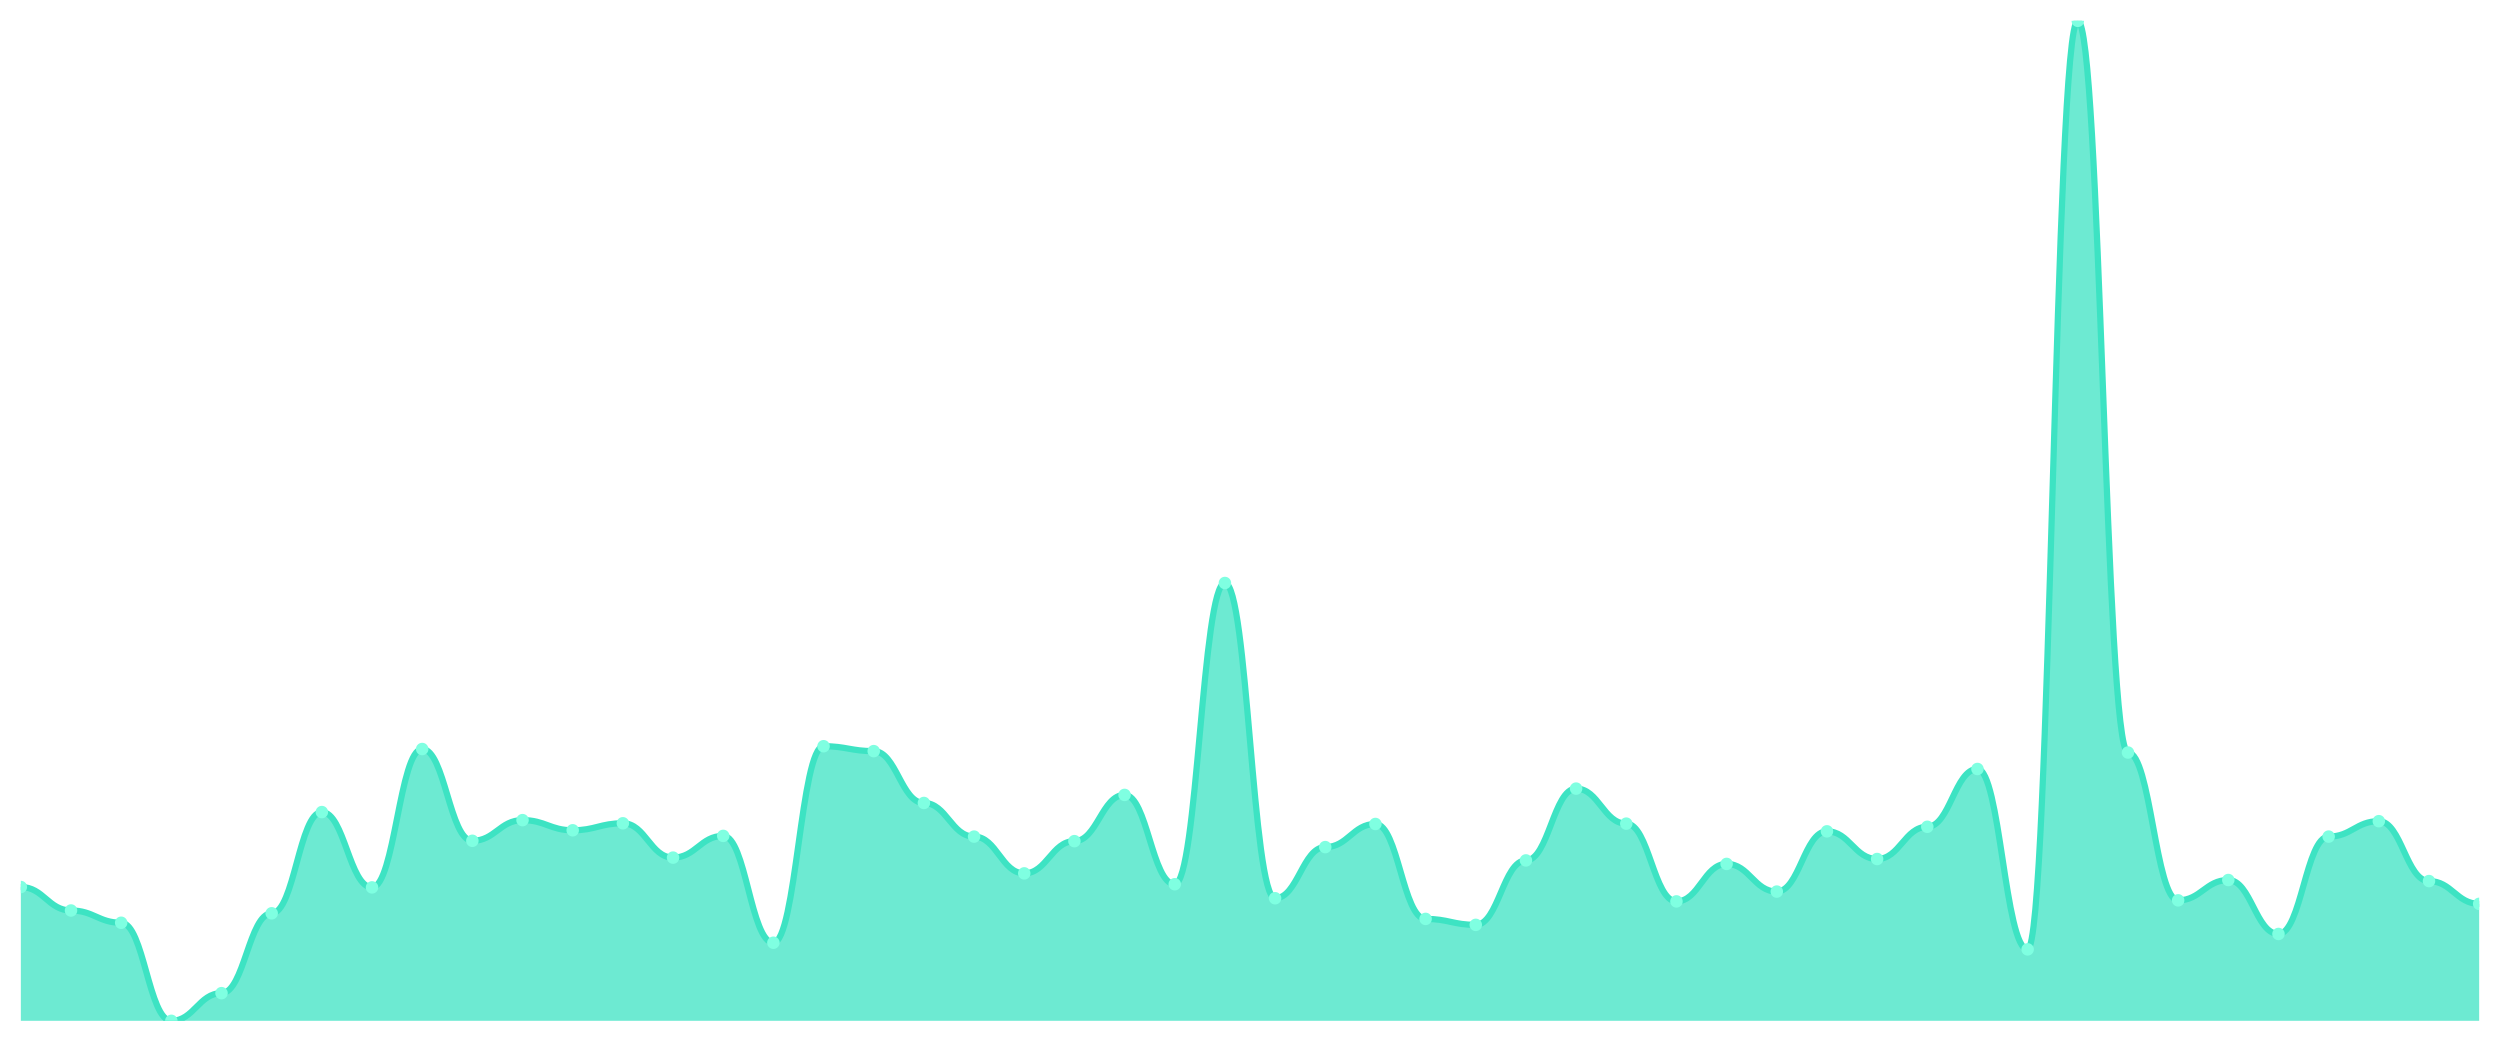
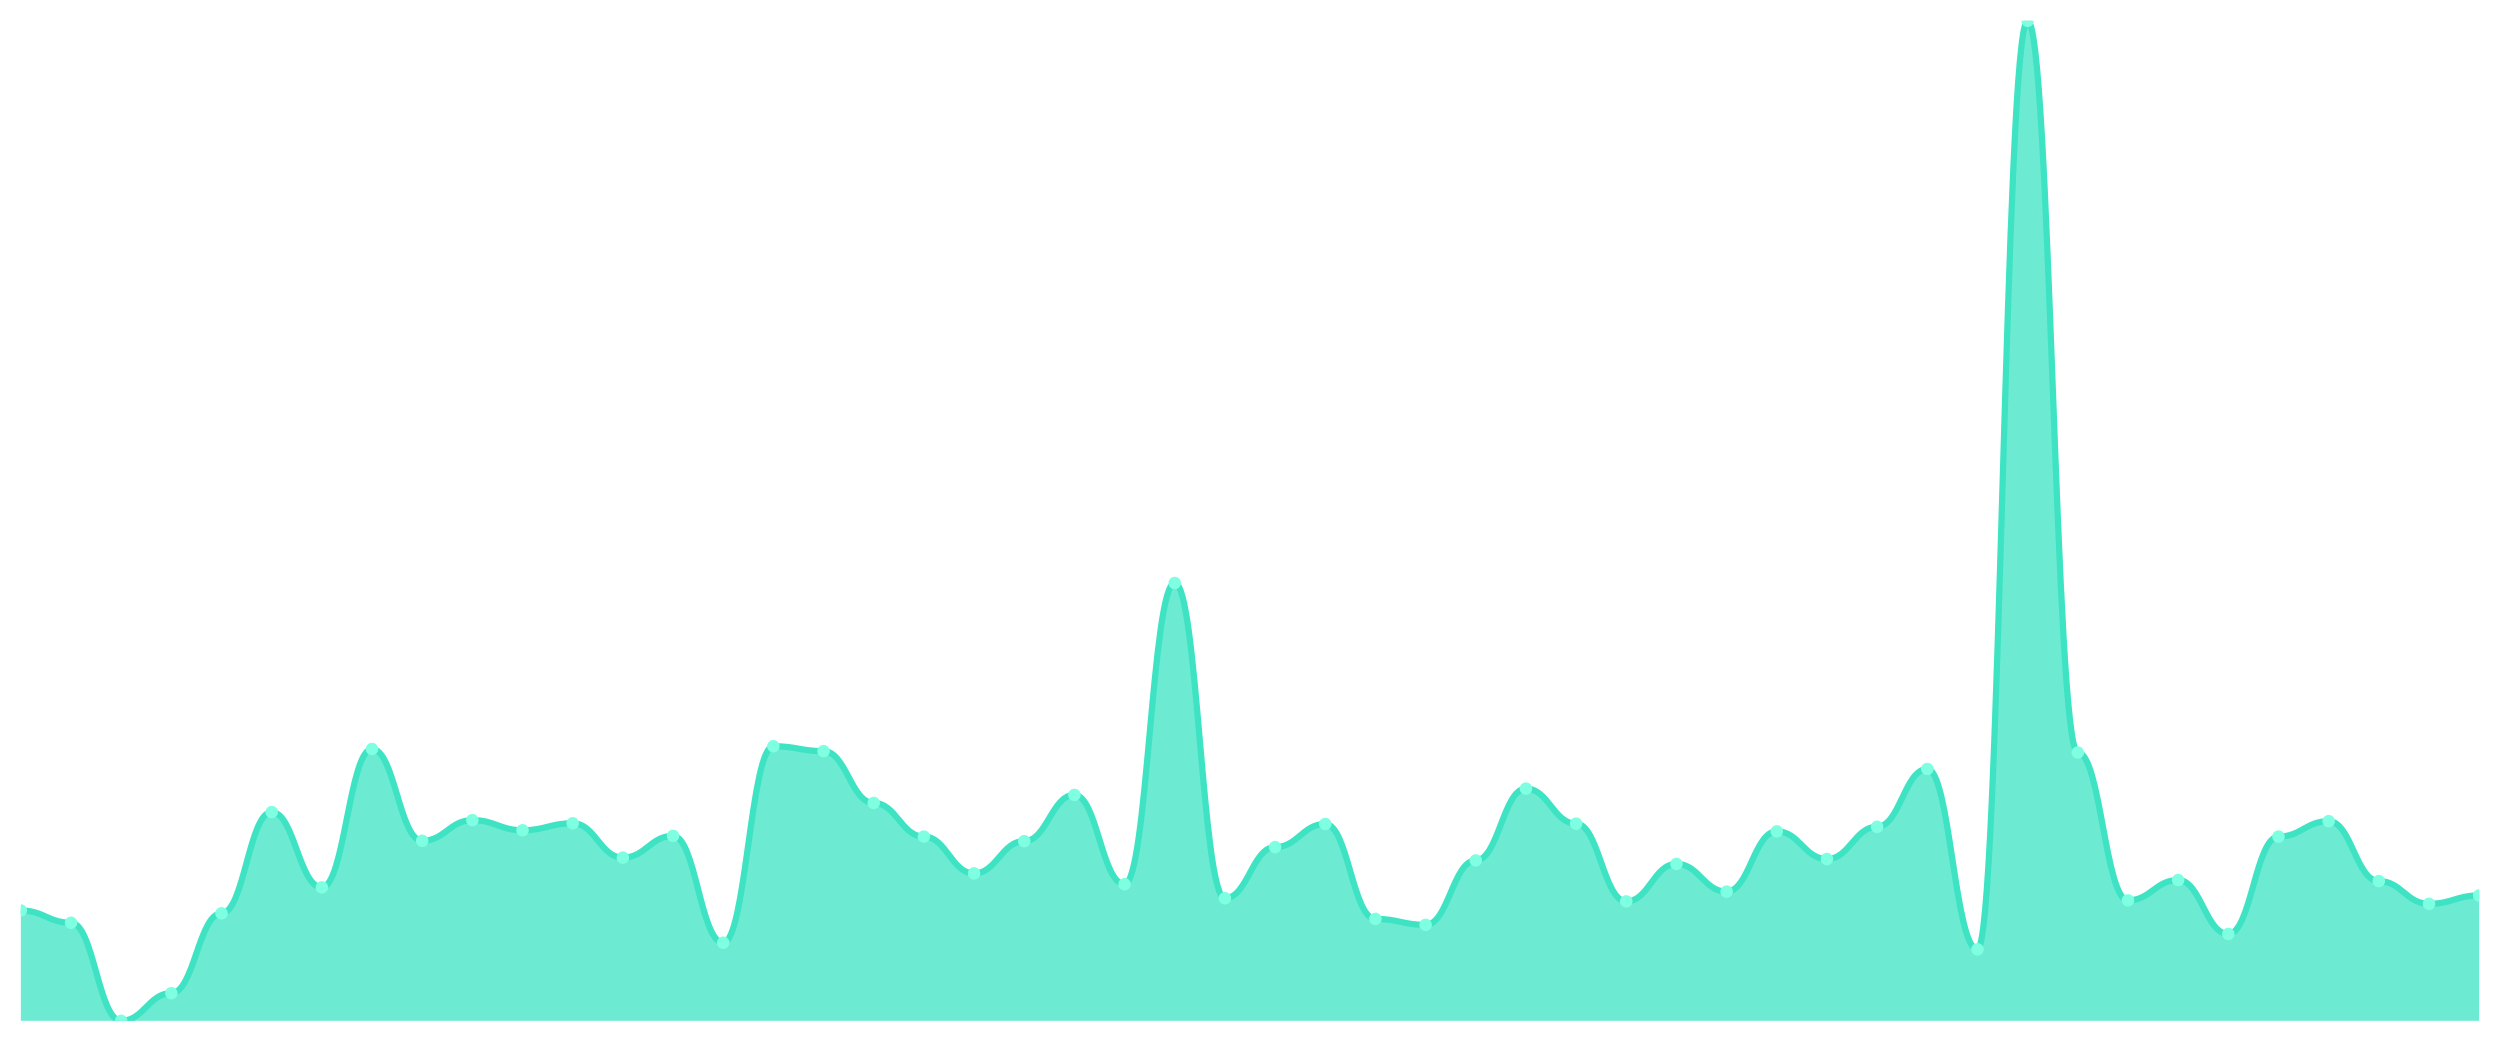
<svg xmlns="http://www.w3.org/2000/svg" viewBox="0 0 1200 500" width="1200" height="500">
  <defs>
    <clipPath id="c">
      <rect x="10" y="10" width="1180" height="480" />
    </clipPath>
  </defs>
  <rect width="1200" height="500" fill="none" />
  <g clip-path="url(#c)">
-     <path d="M 10,490 L 10,425.776 C 20.837,425.776 23.245,437.04 34.082,437.04 C 44.918,437.04 47.327,442.925 58.163,442.925 C 69,442.925 71.408,490 82.245,490 C 93.082,490 95.49,476.718 106.327,476.718 C 117.163,476.718 119.571,438.385 130.408,438.385 C 141.245,438.385 143.653,389.797 154.49,389.797 C 165.327,389.797 167.735,425.944 178.571,425.944 C 189.408,425.944 191.816,359.534 202.653,359.534 C 213.49,359.534 215.898,403.583 226.735,403.583 C 237.571,403.583 239.98,393.664 250.816,393.664 C 261.653,393.664 264.061,398.539 274.898,398.539 C 285.735,398.539 288.143,395.177 298.98,395.177 C 309.816,395.177 312.224,411.653 323.061,411.653 C 333.898,411.653 336.306,401.229 347.143,401.229 C 357.98,401.229 360.388,452.508 371.224,452.508 C 382.061,452.508 384.469,358.189 395.306,358.189 C 406.143,358.189 408.551,360.543 419.388,360.543 C 430.224,360.543 432.633,385.426 443.469,385.426 C 454.306,385.426 456.714,401.566 467.551,401.566 C 478.388,401.566 480.796,419.219 491.633,419.219 C 502.469,419.219 504.878,403.751 515.714,403.751 C 526.551,403.751 528.959,381.559 539.796,381.559 C 550.633,381.559 553.041,424.431 563.878,424.431 C 574.714,424.431 577.122,279.842 587.959,279.842 C 598.796,279.842 601.204,431.156 612.041,431.156 C 622.878,431.156 625.286,406.609 636.122,406.609 C 646.959,406.609 649.367,395.513 660.204,395.513 C 671.041,395.513 673.449,441.075 684.286,441.075 C 695.122,441.075 697.531,443.933 708.367,443.933 C 719.204,443.933 721.612,412.998 732.449,412.998 C 743.286,412.998 745.694,378.532 756.531,378.532 C 767.367,378.532 769.776,395.345 780.612,395.345 C 791.449,395.345 793.857,432.669 804.694,432.669 C 815.531,432.669 817.939,414.68 828.776,414.68 C 839.612,414.68 842.02,427.961 852.857,427.961 C 863.694,427.961 866.102,399.044 876.939,399.044 C 887.776,399.044 890.184,412.326 901.02,412.326 C 911.857,412.326 914.265,396.858 925.102,396.858 C 935.939,396.858 938.347,369.117 949.184,369.117 C 960.02,369.117 962.429,455.702 973.265,455.702 C 984.102,455.702 986.51,10 997.347,10 C 1008.184,10 1010.592,361.215 1021.429,361.215 C 1032.265,361.215 1034.673,432.165 1045.51,432.165 C 1056.347,432.165 1058.755,422.413 1069.592,422.413 C 1080.429,422.413 1082.837,448.305 1093.673,448.305 C 1104.51,448.305 1106.918,401.566 1117.755,401.566 C 1128.592,401.566 1131,394.168 1141.837,394.168 C 1152.673,394.168 1155.082,422.918 1165.918,422.918 C 1176.755,422.918 1179.163,433.846 1190,433.846 L 1190,490 Z" fill="rgba(61,227,195,0.75)" />
-     <path d="M 10,425.776 C 20.837,425.776 23.245,437.04 34.082,437.04 C 44.918,437.04 47.327,442.925 58.163,442.925 C 69,442.925 71.408,490 82.245,490 C 93.082,490 95.49,476.718 106.327,476.718 C 117.163,476.718 119.571,438.385 130.408,438.385 C 141.245,438.385 143.653,389.797 154.49,389.797 C 165.327,389.797 167.735,425.944 178.571,425.944 C 189.408,425.944 191.816,359.534 202.653,359.534 C 213.49,359.534 215.898,403.583 226.735,403.583 C 237.571,403.583 239.98,393.664 250.816,393.664 C 261.653,393.664 264.061,398.539 274.898,398.539 C 285.735,398.539 288.143,395.177 298.98,395.177 C 309.816,395.177 312.224,411.653 323.061,411.653 C 333.898,411.653 336.306,401.229 347.143,401.229 C 357.98,401.229 360.388,452.508 371.224,452.508 C 382.061,452.508 384.469,358.189 395.306,358.189 C 406.143,358.189 408.551,360.543 419.388,360.543 C 430.224,360.543 432.633,385.426 443.469,385.426 C 454.306,385.426 456.714,401.566 467.551,401.566 C 478.388,401.566 480.796,419.219 491.633,419.219 C 502.469,419.219 504.878,403.751 515.714,403.751 C 526.551,403.751 528.959,381.559 539.796,381.559 C 550.633,381.559 553.041,424.431 563.878,424.431 C 574.714,424.431 577.122,279.842 587.959,279.842 C 598.796,279.842 601.204,431.156 612.041,431.156 C 622.878,431.156 625.286,406.609 636.122,406.609 C 646.959,406.609 649.367,395.513 660.204,395.513 C 671.041,395.513 673.449,441.075 684.286,441.075 C 695.122,441.075 697.531,443.933 708.367,443.933 C 719.204,443.933 721.612,412.998 732.449,412.998 C 743.286,412.998 745.694,378.532 756.531,378.532 C 767.367,378.532 769.776,395.345 780.612,395.345 C 791.449,395.345 793.857,432.669 804.694,432.669 C 815.531,432.669 817.939,414.68 828.776,414.68 C 839.612,414.68 842.02,427.961 852.857,427.961 C 863.694,427.961 866.102,399.044 876.939,399.044 C 887.776,399.044 890.184,412.326 901.02,412.326 C 911.857,412.326 914.265,396.858 925.102,396.858 C 935.939,396.858 938.347,369.117 949.184,369.117 C 960.02,369.117 962.429,455.702 973.265,455.702 C 984.102,455.702 986.51,10 997.347,10 C 1008.184,10 1010.592,361.215 1021.429,361.215 C 1032.265,361.215 1034.673,432.165 1045.51,432.165 C 1056.347,432.165 1058.755,422.413 1069.592,422.413 C 1080.429,422.413 1082.837,448.305 1093.673,448.305 C 1104.51,448.305 1106.918,401.566 1117.755,401.566 C 1128.592,401.566 1131,394.168 1141.837,394.168 C 1152.673,394.168 1155.082,422.918 1165.918,422.918 C 1176.755,422.918 1179.163,433.846 1190,433.846" fill="none" stroke="#3de3c3" stroke-width="3" stroke-linecap="round" stroke-linejoin="round" />
-     <circle cx="10" cy="425.776" r="3" fill="#7fffe1" />
-     <circle cx="34.082" cy="437.04" r="3" fill="#7fffe1" />
-     <circle cx="58.163" cy="442.925" r="3" fill="#7fffe1" />
-     <circle cx="82.245" cy="490" r="3" fill="#7fffe1" />
-     <circle cx="106.327" cy="476.718" r="3" fill="#7fffe1" />
-     <circle cx="130.408" cy="438.385" r="3" fill="#7fffe1" />
-     <circle cx="154.49" cy="389.797" r="3" fill="#7fffe1" />
-     <circle cx="178.571" cy="425.944" r="3" fill="#7fffe1" />
-     <circle cx="202.653" cy="359.534" r="3" fill="#7fffe1" />
-     <circle cx="226.735" cy="403.583" r="3" fill="#7fffe1" />
-     <circle cx="250.816" cy="393.664" r="3" fill="#7fffe1" />
-     <circle cx="274.898" cy="398.539" r="3" fill="#7fffe1" />
-     <circle cx="298.98" cy="395.177" r="3" fill="#7fffe1" />
-     <circle cx="323.061" cy="411.653" r="3" fill="#7fffe1" />
-     <circle cx="347.143" cy="401.229" r="3" fill="#7fffe1" />
-     <circle cx="371.224" cy="452.508" r="3" fill="#7fffe1" />
-     <circle cx="395.306" cy="358.189" r="3" fill="#7fffe1" />
-     <circle cx="419.388" cy="360.543" r="3" fill="#7fffe1" />
-     <circle cx="443.469" cy="385.426" r="3" fill="#7fffe1" />
-     <circle cx="467.551" cy="401.566" r="3" fill="#7fffe1" />
-     <circle cx="491.633" cy="419.219" r="3" fill="#7fffe1" />
-     <circle cx="515.714" cy="403.751" r="3" fill="#7fffe1" />
-     <circle cx="539.796" cy="381.559" r="3" fill="#7fffe1" />
-     <circle cx="563.878" cy="424.431" r="3" fill="#7fffe1" />
-     <circle cx="587.959" cy="279.842" r="3" fill="#7fffe1" />
-     <circle cx="612.041" cy="431.156" r="3" fill="#7fffe1" />
-     <circle cx="636.122" cy="406.609" r="3" fill="#7fffe1" />
-     <circle cx="660.204" cy="395.513" r="3" fill="#7fffe1" />
-     <circle cx="684.286" cy="441.075" r="3" fill="#7fffe1" />
-     <circle cx="708.367" cy="443.933" r="3" fill="#7fffe1" />
-     <circle cx="732.449" cy="412.998" r="3" fill="#7fffe1" />
-     <circle cx="756.531" cy="378.532" r="3" fill="#7fffe1" />
-     <circle cx="780.612" cy="395.345" r="3" fill="#7fffe1" />
-     <circle cx="804.694" cy="432.669" r="3" fill="#7fffe1" />
-     <circle cx="828.776" cy="414.68" r="3" fill="#7fffe1" />
-     <circle cx="852.857" cy="427.961" r="3" fill="#7fffe1" />
-     <circle cx="876.939" cy="399.044" r="3" fill="#7fffe1" />
-     <circle cx="901.02" cy="412.326" r="3" fill="#7fffe1" />
-     <circle cx="925.102" cy="396.858" r="3" fill="#7fffe1" />
-     <circle cx="949.184" cy="369.117" r="3" fill="#7fffe1" />
-     <circle cx="973.265" cy="455.702" r="3" fill="#7fffe1" />
-     <circle cx="997.347" cy="10" r="3" fill="#7fffe1" />
-     <circle cx="1021.429" cy="361.215" r="3" fill="#7fffe1" />
-     <circle cx="1045.51" cy="432.165" r="3" fill="#7fffe1" />
-     <circle cx="1069.592" cy="422.413" r="3" fill="#7fffe1" />
-     <circle cx="1093.673" cy="448.305" r="3" fill="#7fffe1" />
-     <circle cx="1117.755" cy="401.566" r="3" fill="#7fffe1" />
-     <circle cx="1141.837" cy="394.168" r="3" fill="#7fffe1" />
-     <circle cx="1165.918" cy="422.918" r="3" fill="#7fffe1" />
-     <circle cx="1190" cy="433.846" r="3" fill="#7fffe1" />
+     <path d="M 10,490 L 10,437.04 C 20.837,437.04 23.245,442.925 34.082,442.925 C 44.918,442.925 47.327,490 58.163,490 C 69,490 71.408,476.718 82.245,476.718 C 93.082,476.718 95.49,438.385 106.327,438.385 C 117.163,438.385 119.571,389.797 130.408,389.797 C 141.245,389.797 143.653,425.944 154.49,425.944 C 165.327,425.944 167.735,359.534 178.571,359.534 C 189.408,359.534 191.816,403.583 202.653,403.583 C 213.49,403.583 215.898,393.664 226.735,393.664 C 237.571,393.664 239.98,398.539 250.816,398.539 C 261.653,398.539 264.061,395.177 274.898,395.177 C 285.735,395.177 288.143,411.653 298.98,411.653 C 309.816,411.653 312.224,401.229 323.061,401.229 C 333.898,401.229 336.306,452.508 347.143,452.508 C 357.98,452.508 360.388,358.189 371.224,358.189 C 382.061,358.189 384.469,360.543 395.306,360.543 C 406.143,360.543 408.551,385.426 419.388,385.426 C 430.224,385.426 432.633,401.566 443.469,401.566 C 454.306,401.566 456.714,419.219 467.551,419.219 C 478.388,419.219 480.796,403.751 491.633,403.751 C 502.469,403.751 504.878,381.559 515.714,381.559 C 526.551,381.559 528.959,424.431 539.796,424.431 C 550.633,424.431 553.041,279.842 563.878,279.842 C 574.714,279.842 577.122,431.156 587.959,431.156 C 598.796,431.156 601.204,406.609 612.041,406.609 C 622.878,406.609 625.286,395.513 636.122,395.513 C 646.959,395.513 649.367,441.075 660.204,441.075 C 671.041,441.075 673.449,443.933 684.286,443.933 C 695.122,443.933 697.531,412.998 708.367,412.998 C 719.204,412.998 721.612,378.532 732.449,378.532 C 743.286,378.532 745.694,395.345 756.531,395.345 C 767.367,395.345 769.776,432.669 780.612,432.669 C 791.449,432.669 793.857,414.68 804.694,414.68 C 815.531,414.68 817.939,427.961 828.776,427.961 C 839.612,427.961 842.02,399.044 852.857,399.044 C 863.694,399.044 866.102,412.326 876.939,412.326 C 887.776,412.326 890.184,396.858 901.02,396.858 C 911.857,396.858 914.265,369.117 925.102,369.117 C 935.939,369.117 938.347,455.702 949.184,455.702 C 960.02,455.702 962.429,10 973.265,10 C 984.102,10 986.51,361.215 997.347,361.215 C 1008.184,361.215 1010.592,432.165 1021.429,432.165 C 1032.265,432.165 1034.673,422.413 1045.51,422.413 C 1056.347,422.413 1058.755,448.305 1069.592,448.305 C 1080.429,448.305 1082.837,401.566 1093.673,401.566 C 1104.51,401.566 1106.918,394.168 1117.755,394.168 C 1128.592,394.168 1131,422.918 1141.837,422.918 C 1152.673,422.918 1155.082,433.846 1165.918,433.846 C 1176.755,433.846 1179.163,429.811 1190,429.811 L 1190,490 Z" fill="rgba(61,227,195,0.75)" />
+     <path d="M 10,437.04 C 20.837,437.04 23.245,442.925 34.082,442.925 C 44.918,442.925 47.327,490 58.163,490 C 69,490 71.408,476.718 82.245,476.718 C 93.082,476.718 95.49,438.385 106.327,438.385 C 117.163,438.385 119.571,389.797 130.408,389.797 C 141.245,389.797 143.653,425.944 154.49,425.944 C 165.327,425.944 167.735,359.534 178.571,359.534 C 189.408,359.534 191.816,403.583 202.653,403.583 C 213.49,403.583 215.898,393.664 226.735,393.664 C 237.571,393.664 239.98,398.539 250.816,398.539 C 261.653,398.539 264.061,395.177 274.898,395.177 C 285.735,395.177 288.143,411.653 298.98,411.653 C 309.816,411.653 312.224,401.229 323.061,401.229 C 333.898,401.229 336.306,452.508 347.143,452.508 C 357.98,452.508 360.388,358.189 371.224,358.189 C 382.061,358.189 384.469,360.543 395.306,360.543 C 406.143,360.543 408.551,385.426 419.388,385.426 C 430.224,385.426 432.633,401.566 443.469,401.566 C 454.306,401.566 456.714,419.219 467.551,419.219 C 478.388,419.219 480.796,403.751 491.633,403.751 C 502.469,403.751 504.878,381.559 515.714,381.559 C 526.551,381.559 528.959,424.431 539.796,424.431 C 550.633,424.431 553.041,279.842 563.878,279.842 C 574.714,279.842 577.122,431.156 587.959,431.156 C 598.796,431.156 601.204,406.609 612.041,406.609 C 622.878,406.609 625.286,395.513 636.122,395.513 C 646.959,395.513 649.367,441.075 660.204,441.075 C 671.041,441.075 673.449,443.933 684.286,443.933 C 695.122,443.933 697.531,412.998 708.367,412.998 C 719.204,412.998 721.612,378.532 732.449,378.532 C 743.286,378.532 745.694,395.345 756.531,395.345 C 767.367,395.345 769.776,432.669 780.612,432.669 C 791.449,432.669 793.857,414.68 804.694,414.68 C 815.531,414.68 817.939,427.961 828.776,427.961 C 839.612,427.961 842.02,399.044 852.857,399.044 C 863.694,399.044 866.102,412.326 876.939,412.326 C 887.776,412.326 890.184,396.858 901.02,396.858 C 911.857,396.858 914.265,369.117 925.102,369.117 C 935.939,369.117 938.347,455.702 949.184,455.702 C 960.02,455.702 962.429,10 973.265,10 C 984.102,10 986.51,361.215 997.347,361.215 C 1008.184,361.215 1010.592,432.165 1021.429,432.165 C 1032.265,432.165 1034.673,422.413 1045.51,422.413 C 1056.347,422.413 1058.755,448.305 1069.592,448.305 C 1080.429,448.305 1082.837,401.566 1093.673,401.566 C 1104.51,401.566 1106.918,394.168 1117.755,394.168 C 1128.592,394.168 1131,422.918 1141.837,422.918 C 1152.673,422.918 1155.082,433.846 1165.918,433.846 C 1176.755,433.846 1179.163,429.811 1190,429.811" fill="none" stroke="#3de3c3" stroke-width="3" stroke-linecap="round" stroke-linejoin="round" />
+     <circle cx="10" cy="437.04" r="3" fill="#7fffe1" />
+     <circle cx="34.082" cy="442.925" r="3" fill="#7fffe1" />
+     <circle cx="58.163" cy="490" r="3" fill="#7fffe1" />
+     <circle cx="82.245" cy="476.718" r="3" fill="#7fffe1" />
+     <circle cx="106.327" cy="438.385" r="3" fill="#7fffe1" />
+     <circle cx="130.408" cy="389.797" r="3" fill="#7fffe1" />
+     <circle cx="154.49" cy="425.944" r="3" fill="#7fffe1" />
+     <circle cx="178.571" cy="359.534" r="3" fill="#7fffe1" />
+     <circle cx="202.653" cy="403.583" r="3" fill="#7fffe1" />
+     <circle cx="226.735" cy="393.664" r="3" fill="#7fffe1" />
+     <circle cx="250.816" cy="398.539" r="3" fill="#7fffe1" />
+     <circle cx="274.898" cy="395.177" r="3" fill="#7fffe1" />
+     <circle cx="298.98" cy="411.653" r="3" fill="#7fffe1" />
+     <circle cx="323.061" cy="401.229" r="3" fill="#7fffe1" />
+     <circle cx="347.143" cy="452.508" r="3" fill="#7fffe1" />
+     <circle cx="371.224" cy="358.189" r="3" fill="#7fffe1" />
+     <circle cx="395.306" cy="360.543" r="3" fill="#7fffe1" />
+     <circle cx="419.388" cy="385.426" r="3" fill="#7fffe1" />
+     <circle cx="443.469" cy="401.566" r="3" fill="#7fffe1" />
+     <circle cx="467.551" cy="419.219" r="3" fill="#7fffe1" />
+     <circle cx="491.633" cy="403.751" r="3" fill="#7fffe1" />
+     <circle cx="515.714" cy="381.559" r="3" fill="#7fffe1" />
+     <circle cx="539.796" cy="424.431" r="3" fill="#7fffe1" />
+     <circle cx="563.878" cy="279.842" r="3" fill="#7fffe1" />
+     <circle cx="587.959" cy="431.156" r="3" fill="#7fffe1" />
+     <circle cx="612.041" cy="406.609" r="3" fill="#7fffe1" />
+     <circle cx="636.122" cy="395.513" r="3" fill="#7fffe1" />
+     <circle cx="660.204" cy="441.075" r="3" fill="#7fffe1" />
+     <circle cx="684.286" cy="443.933" r="3" fill="#7fffe1" />
+     <circle cx="708.367" cy="412.998" r="3" fill="#7fffe1" />
+     <circle cx="732.449" cy="378.532" r="3" fill="#7fffe1" />
+     <circle cx="756.531" cy="395.345" r="3" fill="#7fffe1" />
+     <circle cx="780.612" cy="432.669" r="3" fill="#7fffe1" />
+     <circle cx="804.694" cy="414.68" r="3" fill="#7fffe1" />
+     <circle cx="828.776" cy="427.961" r="3" fill="#7fffe1" />
+     <circle cx="852.857" cy="399.044" r="3" fill="#7fffe1" />
+     <circle cx="876.939" cy="412.326" r="3" fill="#7fffe1" />
+     <circle cx="901.02" cy="396.858" r="3" fill="#7fffe1" />
+     <circle cx="925.102" cy="369.117" r="3" fill="#7fffe1" />
+     <circle cx="949.184" cy="455.702" r="3" fill="#7fffe1" />
+     <circle cx="973.265" cy="10" r="3" fill="#7fffe1" />
+     <circle cx="997.347" cy="361.215" r="3" fill="#7fffe1" />
+     <circle cx="1021.429" cy="432.165" r="3" fill="#7fffe1" />
+     <circle cx="1045.51" cy="422.413" r="3" fill="#7fffe1" />
+     <circle cx="1069.592" cy="448.305" r="3" fill="#7fffe1" />
+     <circle cx="1093.673" cy="401.566" r="3" fill="#7fffe1" />
+     <circle cx="1117.755" cy="394.168" r="3" fill="#7fffe1" />
+     <circle cx="1141.837" cy="422.918" r="3" fill="#7fffe1" />
+     <circle cx="1165.918" cy="433.846" r="3" fill="#7fffe1" />
+     <circle cx="1190" cy="429.811" r="3" fill="#7fffe1" />
  </g>
</svg>
